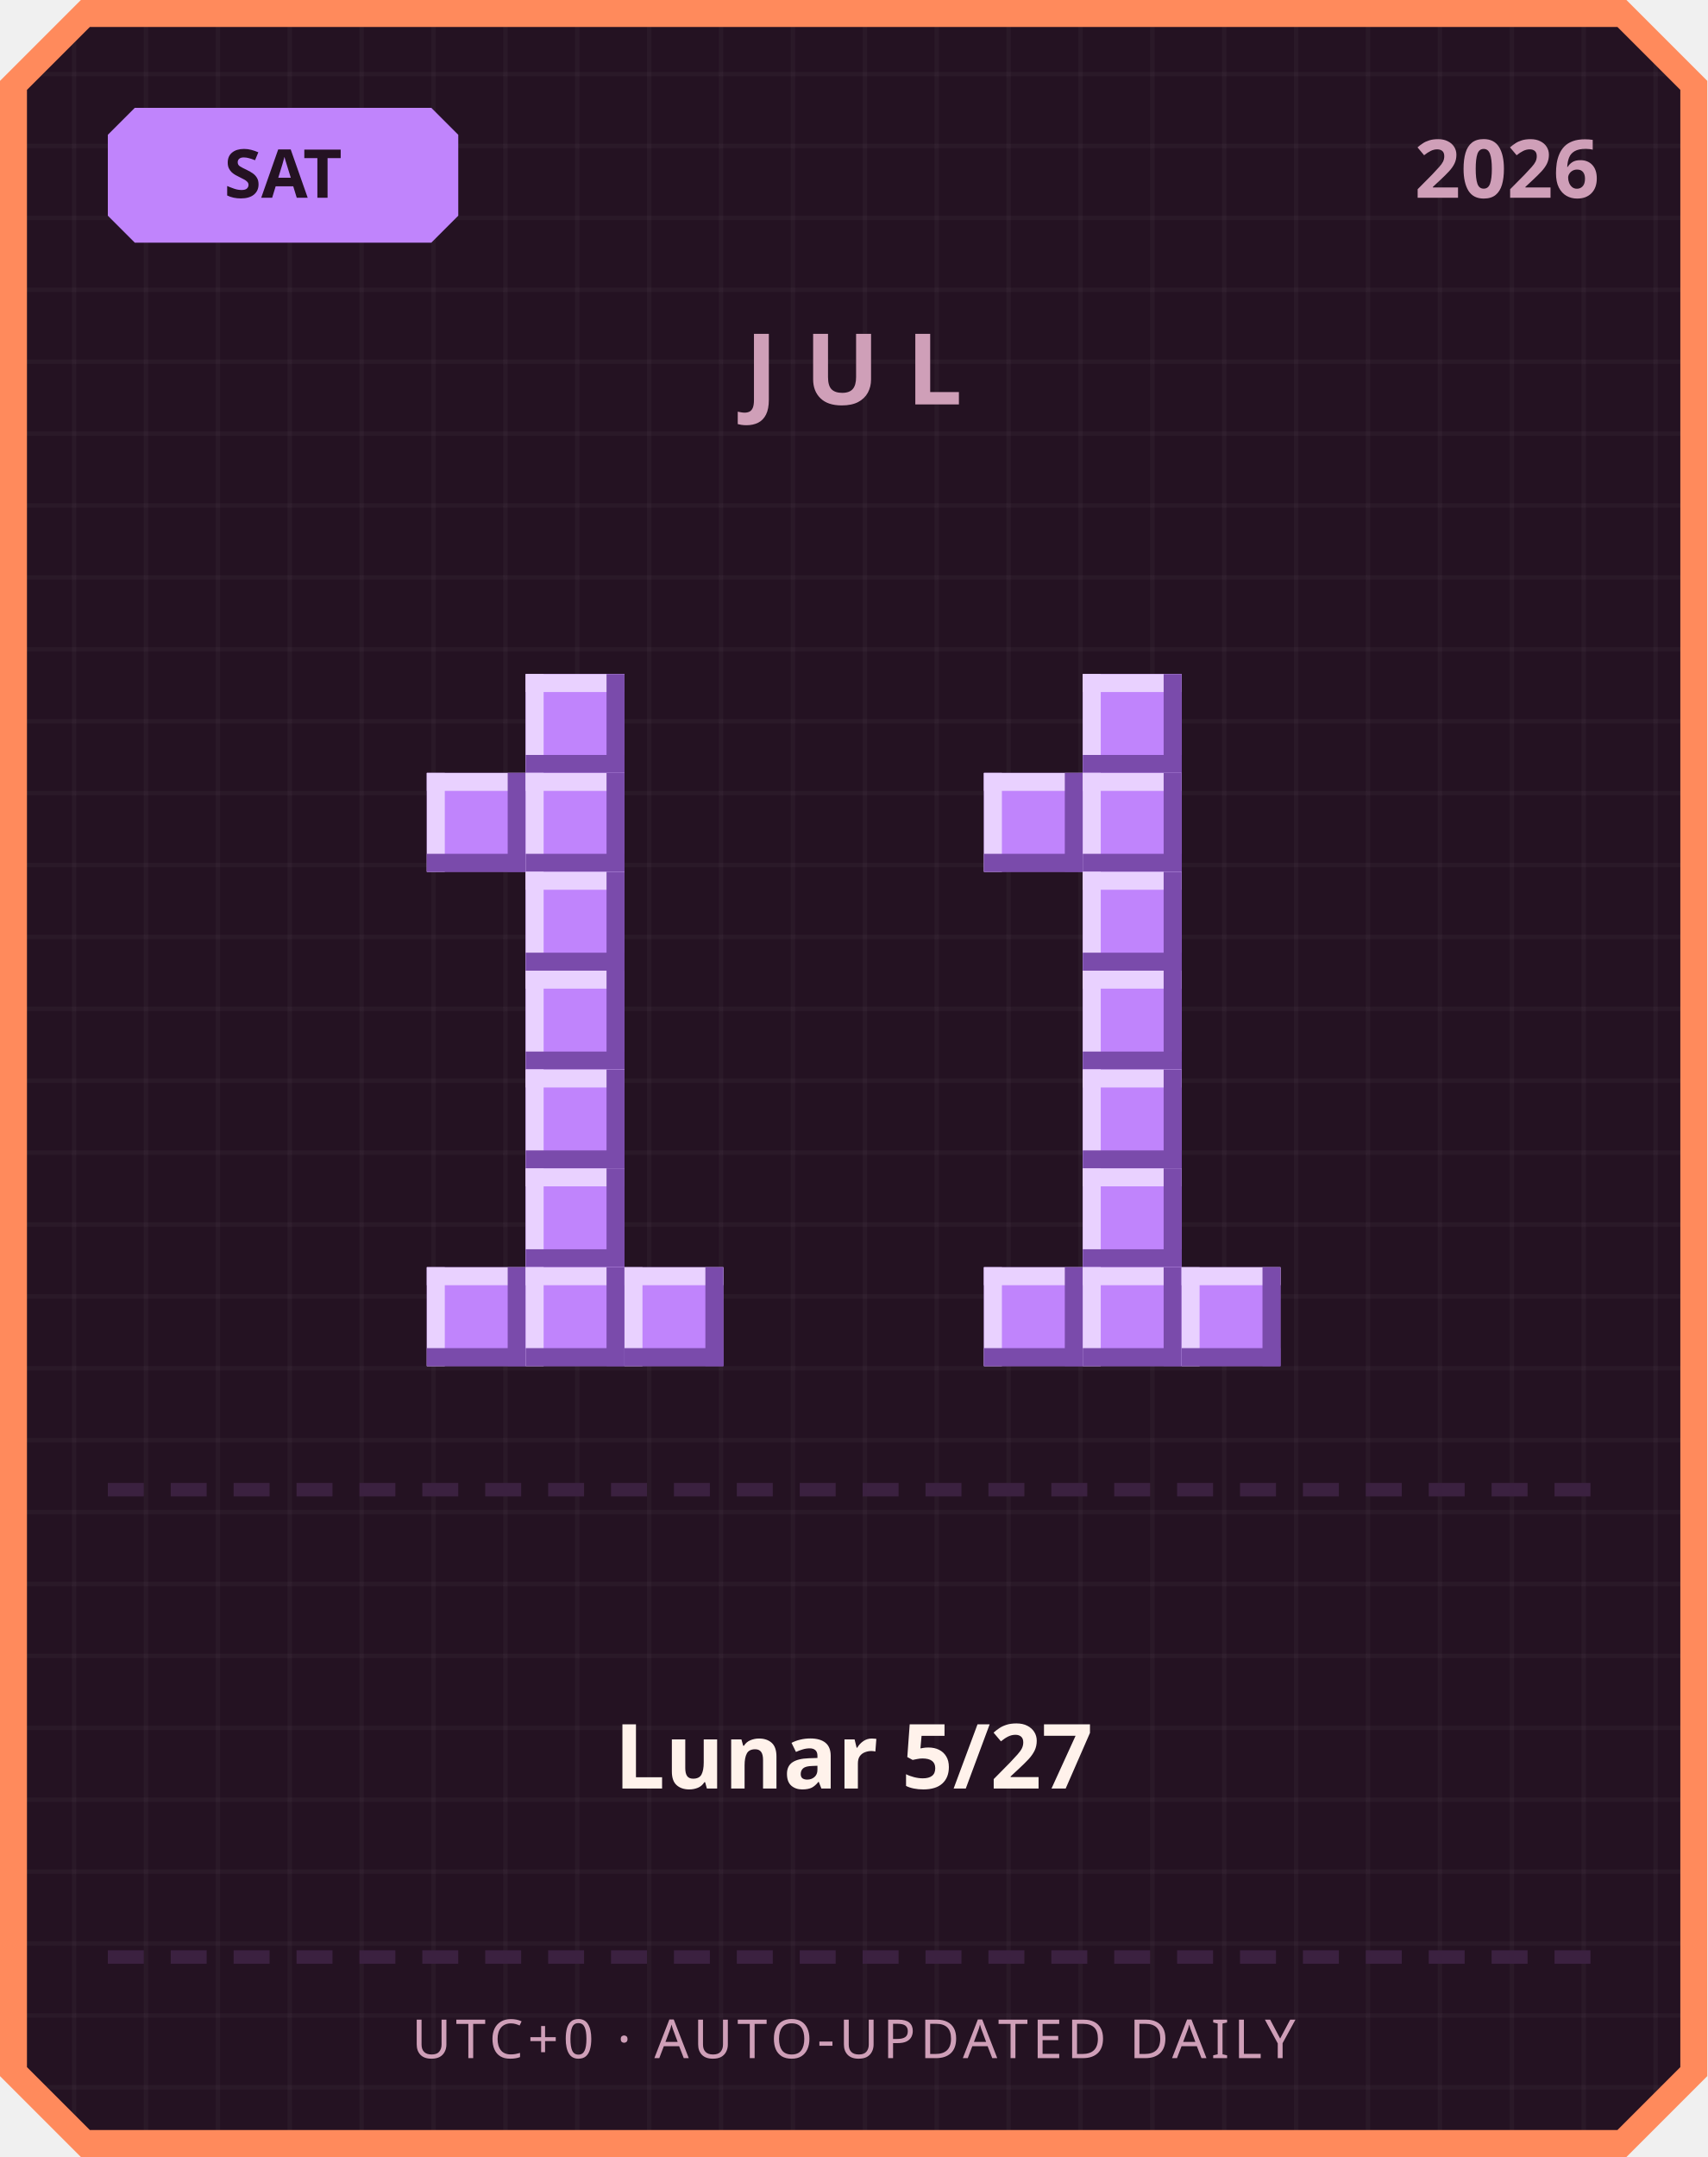
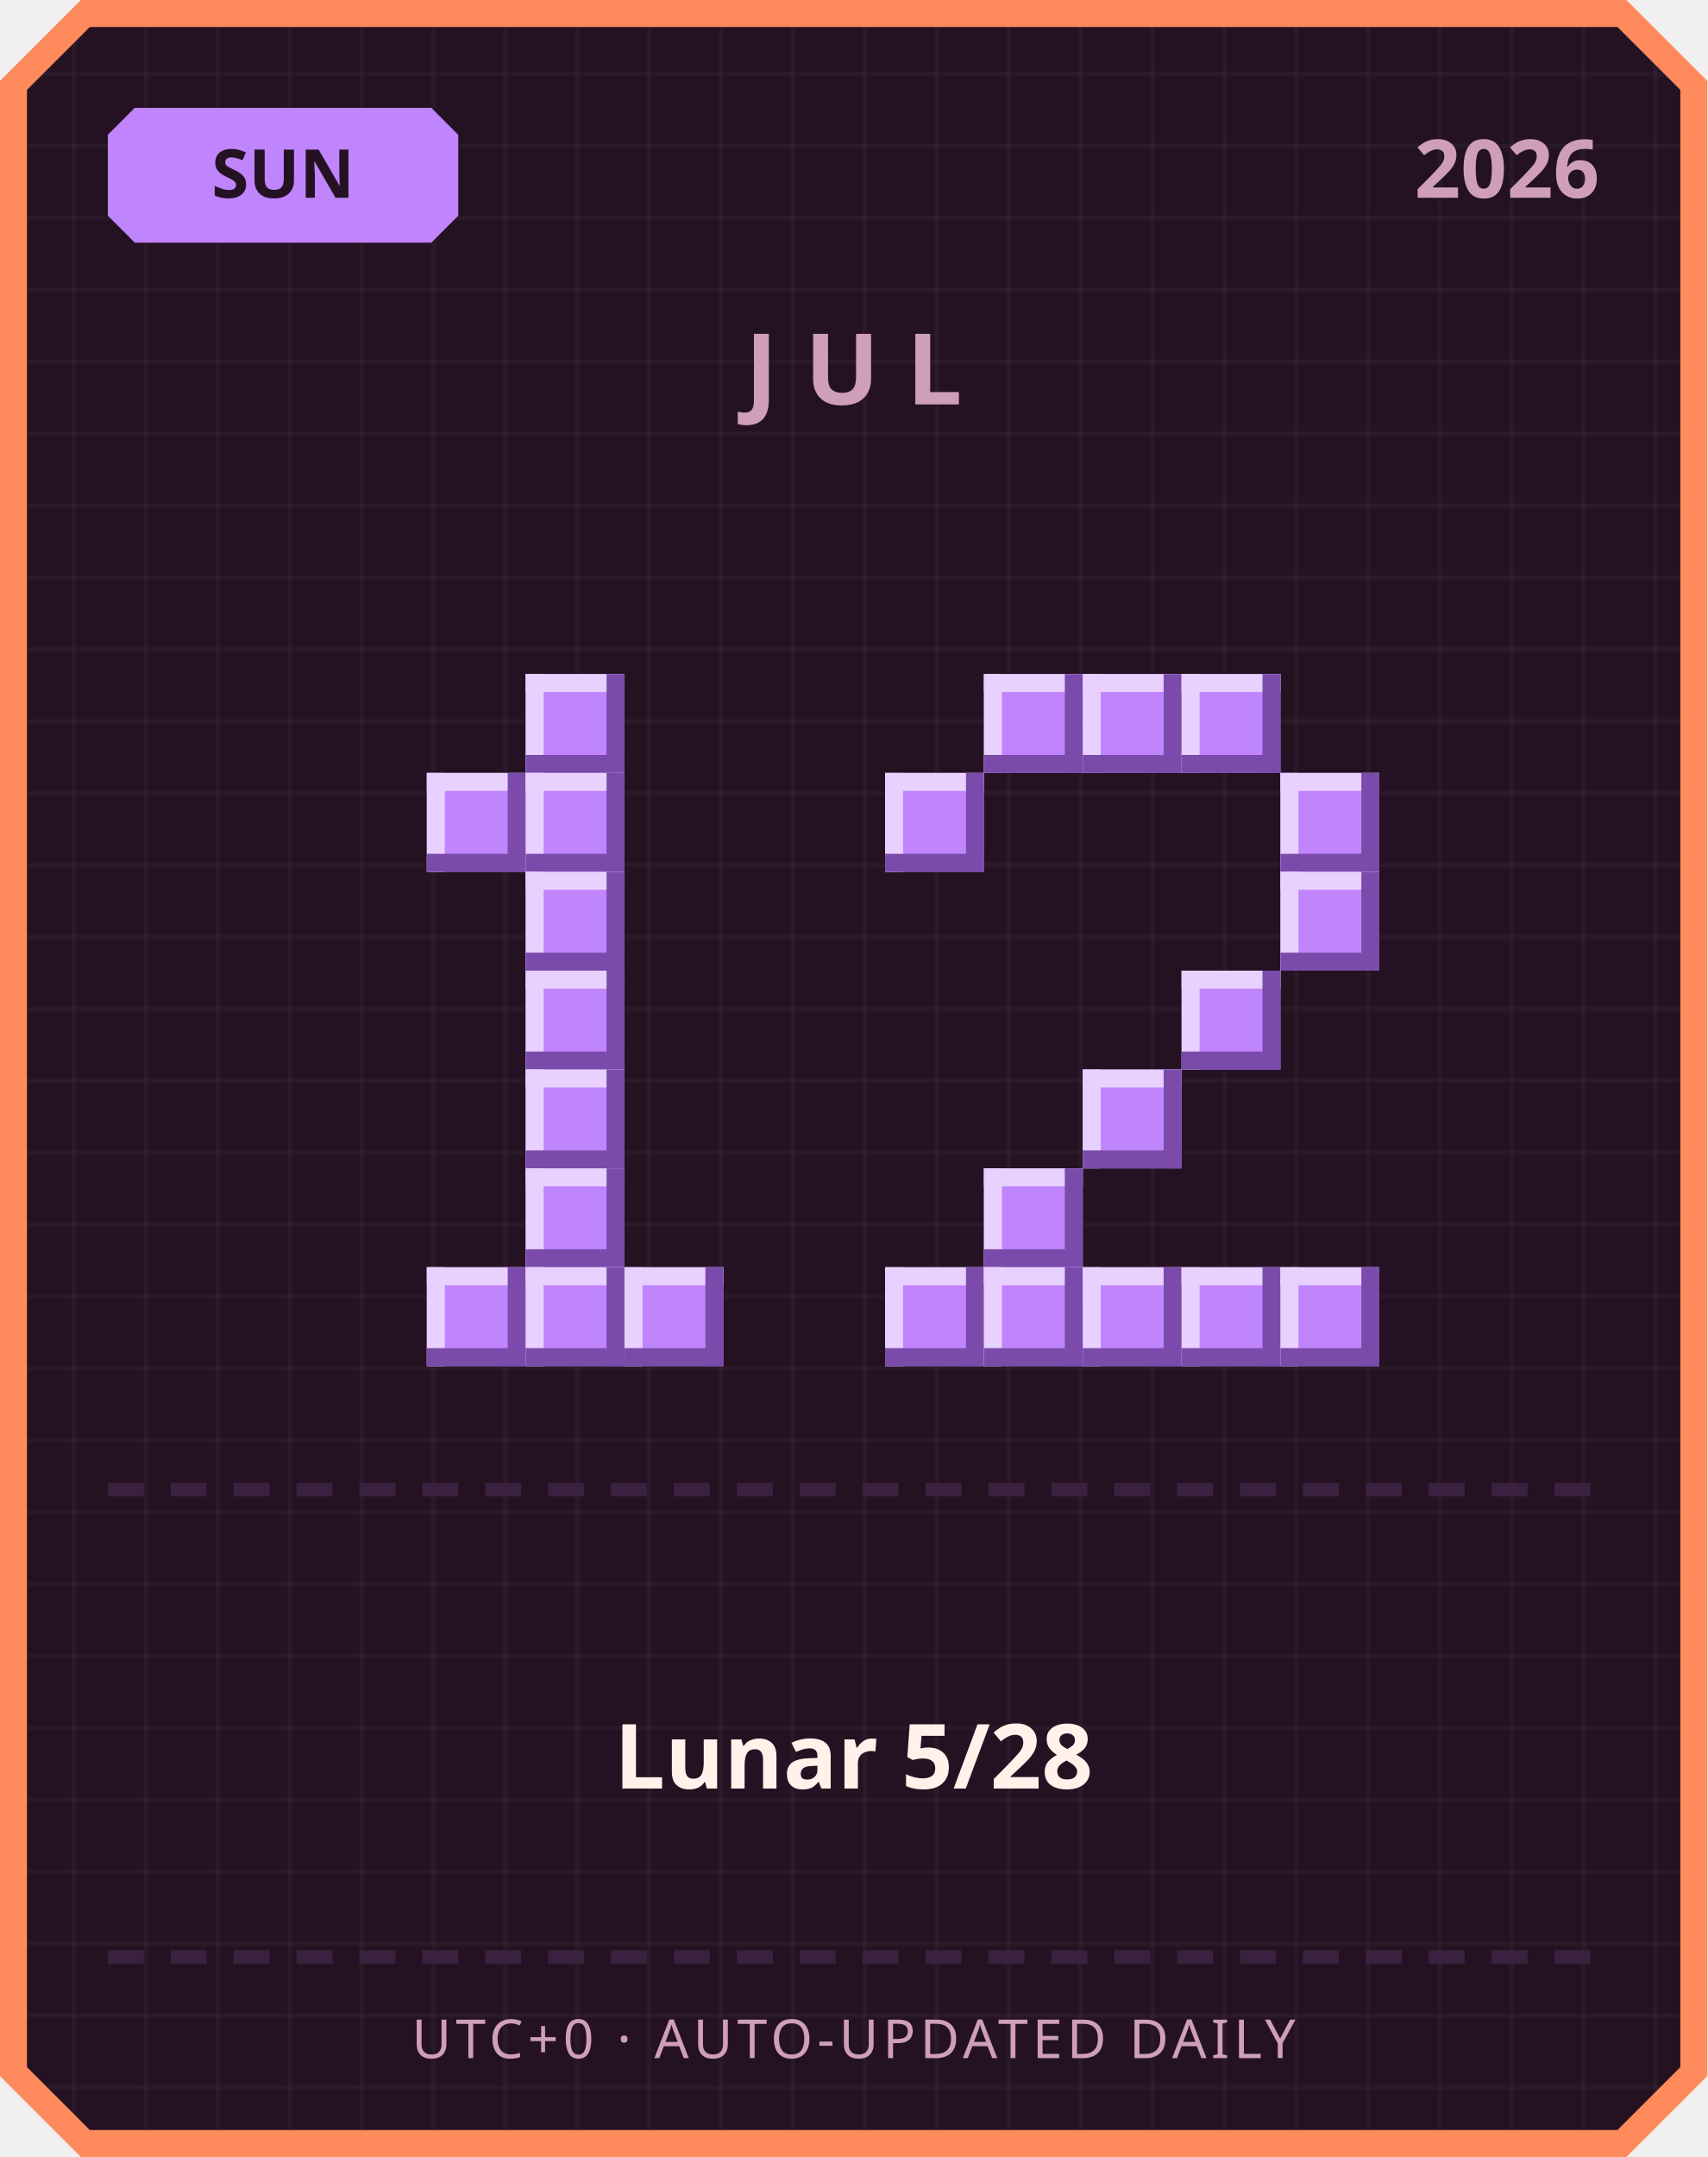
<svg xmlns="http://www.w3.org/2000/svg" width="380" height="480" viewBox="0 0 380 480">
  <defs>
    <pattern id="grid" width="16" height="16" patternUnits="userSpaceOnUse">
      <rect width="16" height="16" fill="#241222" />
      <rect width="1" height="16" fill="#ffffff" opacity="0.03" />
      <rect width="16" height="1" fill="#ffffff" opacity="0.03" />
    </pattern>
  </defs>
  <path d="M 18,0 L 362,0 L 380,18 L 380,462 L 362,480 L 18,480 L 0,462 L 0,18 Z" fill="#ff8a5c" />
  <path d="M 20,6 L 360,6 L 374,20 L 374,460 L 360,474 L 20,474 L 6,460 L 6,20 Z" fill="url(#grid)" />
  <path d="M 30,24 L 96,24 L 102,30 L 102,48 L 96,54 L 30,54 L 24,48 L 24,30 Z" fill="#c084fc" />
-   <text x="63" y="44" text-anchor="middle" font-family="'Segoe UI', sans-serif" font-size="15" font-weight="700" fill="#241222">SAT</text>
+   <text x="63" y="44" text-anchor="middle" font-family="'Segoe UI', sans-serif" font-size="15" font-weight="700" fill="#241222">SUN</text>
  <text x="356" y="44" text-anchor="end" font-family="'Segoe UI', sans-serif" font-size="18" font-weight="700" fill="#cf9fb8">2026</text>
  <text x="190" y="90" text-anchor="middle" font-family="'Segoe UI', sans-serif" font-size="22" font-weight="700" letter-spacing="6" fill="#cf9fb8">JUL</text>
  <rect x="117" y="150" width="22" height="22" fill="#c084fc" />
  <rect x="117" y="150" width="22" height="4" fill="#e9d1ff" />
  <rect x="117" y="150" width="4" height="22" fill="#e9d1ff" />
  <rect x="117" y="168" width="22" height="4" fill="#7a4bab" />
  <rect x="135" y="150" width="4" height="22" fill="#7a4bab" />
  <rect x="95" y="172" width="22" height="22" fill="#c084fc" />
  <rect x="95" y="172" width="22" height="4" fill="#e9d1ff" />
  <rect x="95" y="172" width="4" height="22" fill="#e9d1ff" />
  <rect x="95" y="190" width="22" height="4" fill="#7a4bab" />
  <rect x="113" y="172" width="4" height="22" fill="#7a4bab" />
  <rect x="117" y="172" width="22" height="22" fill="#c084fc" />
  <rect x="117" y="172" width="22" height="4" fill="#e9d1ff" />
  <rect x="117" y="172" width="4" height="22" fill="#e9d1ff" />
  <rect x="117" y="190" width="22" height="4" fill="#7a4bab" />
  <rect x="135" y="172" width="4" height="22" fill="#7a4bab" />
  <rect x="117" y="194" width="22" height="22" fill="#c084fc" />
  <rect x="117" y="194" width="22" height="4" fill="#e9d1ff" />
  <rect x="117" y="194" width="4" height="22" fill="#e9d1ff" />
  <rect x="117" y="212" width="22" height="4" fill="#7a4bab" />
  <rect x="135" y="194" width="4" height="22" fill="#7a4bab" />
  <rect x="117" y="216" width="22" height="22" fill="#c084fc" />
  <rect x="117" y="216" width="22" height="4" fill="#e9d1ff" />
  <rect x="117" y="216" width="4" height="22" fill="#e9d1ff" />
  <rect x="117" y="234" width="22" height="4" fill="#7a4bab" />
  <rect x="135" y="216" width="4" height="22" fill="#7a4bab" />
  <rect x="117" y="238" width="22" height="22" fill="#c084fc" />
  <rect x="117" y="238" width="22" height="4" fill="#e9d1ff" />
  <rect x="117" y="238" width="4" height="22" fill="#e9d1ff" />
  <rect x="117" y="256" width="22" height="4" fill="#7a4bab" />
  <rect x="135" y="238" width="4" height="22" fill="#7a4bab" />
  <rect x="117" y="260" width="22" height="22" fill="#c084fc" />
  <rect x="117" y="260" width="22" height="4" fill="#e9d1ff" />
  <rect x="117" y="260" width="4" height="22" fill="#e9d1ff" />
  <rect x="117" y="278" width="22" height="4" fill="#7a4bab" />
  <rect x="135" y="260" width="4" height="22" fill="#7a4bab" />
  <rect x="95" y="282" width="22" height="22" fill="#c084fc" />
  <rect x="95" y="282" width="22" height="4" fill="#e9d1ff" />
  <rect x="95" y="282" width="4" height="22" fill="#e9d1ff" />
  <rect x="95" y="300" width="22" height="4" fill="#7a4bab" />
  <rect x="113" y="282" width="4" height="22" fill="#7a4bab" />
  <rect x="117" y="282" width="22" height="22" fill="#c084fc" />
  <rect x="117" y="282" width="22" height="4" fill="#e9d1ff" />
  <rect x="117" y="282" width="4" height="22" fill="#e9d1ff" />
  <rect x="117" y="300" width="22" height="4" fill="#7a4bab" />
  <rect x="135" y="282" width="4" height="22" fill="#7a4bab" />
  <rect x="139" y="282" width="22" height="22" fill="#c084fc" />
  <rect x="139" y="282" width="22" height="4" fill="#e9d1ff" />
  <rect x="139" y="282" width="4" height="22" fill="#e9d1ff" />
  <rect x="139" y="300" width="22" height="4" fill="#7a4bab" />
  <rect x="157" y="282" width="4" height="22" fill="#7a4bab" />
+   <rect x="219" y="150" width="22" height="22" fill="#c084fc" />
+   <rect x="219" y="150" width="22" height="4" fill="#e9d1ff" />
+   <rect x="219" y="150" width="4" height="22" fill="#e9d1ff" />
+   <rect x="219" y="168" width="22" height="4" fill="#7a4bab" />
+   <rect x="237" y="150" width="4" height="22" fill="#7a4bab" />
  <rect x="241" y="150" width="22" height="22" fill="#c084fc" />
  <rect x="241" y="150" width="22" height="4" fill="#e9d1ff" />
  <rect x="241" y="150" width="4" height="22" fill="#e9d1ff" />
  <rect x="241" y="168" width="22" height="4" fill="#7a4bab" />
  <rect x="259" y="150" width="4" height="22" fill="#7a4bab" />
-   <rect x="219" y="172" width="22" height="22" fill="#c084fc" />
-   <rect x="219" y="172" width="22" height="4" fill="#e9d1ff" />
-   <rect x="219" y="172" width="4" height="22" fill="#e9d1ff" />
-   <rect x="219" y="190" width="22" height="4" fill="#7a4bab" />
-   <rect x="237" y="172" width="4" height="22" fill="#7a4bab" />
-   <rect x="241" y="172" width="22" height="22" fill="#c084fc" />
-   <rect x="241" y="172" width="22" height="4" fill="#e9d1ff" />
-   <rect x="241" y="172" width="4" height="22" fill="#e9d1ff" />
-   <rect x="241" y="190" width="22" height="4" fill="#7a4bab" />
-   <rect x="259" y="172" width="4" height="22" fill="#7a4bab" />
-   <rect x="241" y="194" width="22" height="22" fill="#c084fc" />
-   <rect x="241" y="194" width="22" height="4" fill="#e9d1ff" />
-   <rect x="241" y="194" width="4" height="22" fill="#e9d1ff" />
-   <rect x="241" y="212" width="22" height="4" fill="#7a4bab" />
-   <rect x="259" y="194" width="4" height="22" fill="#7a4bab" />
-   <rect x="241" y="216" width="22" height="22" fill="#c084fc" />
-   <rect x="241" y="216" width="22" height="4" fill="#e9d1ff" />
-   <rect x="241" y="216" width="4" height="22" fill="#e9d1ff" />
-   <rect x="241" y="234" width="22" height="4" fill="#7a4bab" />
-   <rect x="259" y="216" width="4" height="22" fill="#7a4bab" />
+   <rect x="263" y="150" width="22" height="22" fill="#c084fc" />
+   <rect x="263" y="150" width="22" height="4" fill="#e9d1ff" />
+   <rect x="263" y="150" width="4" height="22" fill="#e9d1ff" />
+   <rect x="263" y="168" width="22" height="4" fill="#7a4bab" />
+   <rect x="281" y="150" width="4" height="22" fill="#7a4bab" />
+   <rect x="197" y="172" width="22" height="22" fill="#c084fc" />
+   <rect x="197" y="172" width="22" height="4" fill="#e9d1ff" />
+   <rect x="197" y="172" width="4" height="22" fill="#e9d1ff" />
+   <rect x="197" y="190" width="22" height="4" fill="#7a4bab" />
+   <rect x="215" y="172" width="4" height="22" fill="#7a4bab" />
+   <rect x="285" y="172" width="22" height="22" fill="#c084fc" />
+   <rect x="285" y="172" width="22" height="4" fill="#e9d1ff" />
+   <rect x="285" y="172" width="4" height="22" fill="#e9d1ff" />
+   <rect x="285" y="190" width="22" height="4" fill="#7a4bab" />
+   <rect x="303" y="172" width="4" height="22" fill="#7a4bab" />
+   <rect x="285" y="194" width="22" height="22" fill="#c084fc" />
+   <rect x="285" y="194" width="22" height="4" fill="#e9d1ff" />
+   <rect x="285" y="194" width="4" height="22" fill="#e9d1ff" />
+   <rect x="285" y="212" width="22" height="4" fill="#7a4bab" />
+   <rect x="303" y="194" width="4" height="22" fill="#7a4bab" />
+   <rect x="263" y="216" width="22" height="22" fill="#c084fc" />
+   <rect x="263" y="216" width="22" height="4" fill="#e9d1ff" />
+   <rect x="263" y="216" width="4" height="22" fill="#e9d1ff" />
+   <rect x="263" y="234" width="22" height="4" fill="#7a4bab" />
+   <rect x="281" y="216" width="4" height="22" fill="#7a4bab" />
  <rect x="241" y="238" width="22" height="22" fill="#c084fc" />
  <rect x="241" y="238" width="22" height="4" fill="#e9d1ff" />
  <rect x="241" y="238" width="4" height="22" fill="#e9d1ff" />
  <rect x="241" y="256" width="22" height="4" fill="#7a4bab" />
  <rect x="259" y="238" width="4" height="22" fill="#7a4bab" />
-   <rect x="241" y="260" width="22" height="22" fill="#c084fc" />
-   <rect x="241" y="260" width="22" height="4" fill="#e9d1ff" />
-   <rect x="241" y="260" width="4" height="22" fill="#e9d1ff" />
-   <rect x="241" y="278" width="22" height="4" fill="#7a4bab" />
-   <rect x="259" y="260" width="4" height="22" fill="#7a4bab" />
+   <rect x="219" y="260" width="22" height="22" fill="#c084fc" />
+   <rect x="219" y="260" width="22" height="4" fill="#e9d1ff" />
+   <rect x="219" y="260" width="4" height="22" fill="#e9d1ff" />
+   <rect x="219" y="278" width="22" height="4" fill="#7a4bab" />
+   <rect x="237" y="260" width="4" height="22" fill="#7a4bab" />
+   <rect x="197" y="282" width="22" height="22" fill="#c084fc" />
+   <rect x="197" y="282" width="22" height="4" fill="#e9d1ff" />
+   <rect x="197" y="282" width="4" height="22" fill="#e9d1ff" />
+   <rect x="197" y="300" width="22" height="4" fill="#7a4bab" />
+   <rect x="215" y="282" width="4" height="22" fill="#7a4bab" />
  <rect x="219" y="282" width="22" height="22" fill="#c084fc" />
  <rect x="219" y="282" width="22" height="4" fill="#e9d1ff" />
  <rect x="219" y="282" width="4" height="22" fill="#e9d1ff" />
  <rect x="219" y="300" width="22" height="4" fill="#7a4bab" />
  <rect x="237" y="282" width="4" height="22" fill="#7a4bab" />
  <rect x="241" y="282" width="22" height="22" fill="#c084fc" />
  <rect x="241" y="282" width="22" height="4" fill="#e9d1ff" />
  <rect x="241" y="282" width="4" height="22" fill="#e9d1ff" />
  <rect x="241" y="300" width="22" height="4" fill="#7a4bab" />
  <rect x="259" y="282" width="4" height="22" fill="#7a4bab" />
  <rect x="263" y="282" width="22" height="22" fill="#c084fc" />
  <rect x="263" y="282" width="22" height="4" fill="#e9d1ff" />
  <rect x="263" y="282" width="4" height="22" fill="#e9d1ff" />
  <rect x="263" y="300" width="22" height="4" fill="#7a4bab" />
  <rect x="281" y="282" width="4" height="22" fill="#7a4bab" />
+   <rect x="285" y="282" width="22" height="22" fill="#c084fc" />
+   <rect x="285" y="282" width="22" height="4" fill="#e9d1ff" />
+   <rect x="285" y="282" width="4" height="22" fill="#e9d1ff" />
+   <rect x="285" y="300" width="22" height="4" fill="#7a4bab" />
+   <rect x="303" y="282" width="4" height="22" fill="#7a4bab" />
  <rect x="24" y="330" width="8" height="3" fill="#3b2140" />
  <rect x="38" y="330" width="8" height="3" fill="#3b2140" />
  <rect x="52" y="330" width="8" height="3" fill="#3b2140" />
  <rect x="66" y="330" width="8" height="3" fill="#3b2140" />
  <rect x="80" y="330" width="8" height="3" fill="#3b2140" />
  <rect x="94" y="330" width="8" height="3" fill="#3b2140" />
  <rect x="108" y="330" width="8" height="3" fill="#3b2140" />
  <rect x="122" y="330" width="8" height="3" fill="#3b2140" />
  <rect x="136" y="330" width="8" height="3" fill="#3b2140" />
  <rect x="150" y="330" width="8" height="3" fill="#3b2140" />
  <rect x="164" y="330" width="8" height="3" fill="#3b2140" />
  <rect x="178" y="330" width="8" height="3" fill="#3b2140" />
  <rect x="192" y="330" width="8" height="3" fill="#3b2140" />
  <rect x="206" y="330" width="8" height="3" fill="#3b2140" />
  <rect x="220" y="330" width="8" height="3" fill="#3b2140" />
  <rect x="234" y="330" width="8" height="3" fill="#3b2140" />
  <rect x="248" y="330" width="8" height="3" fill="#3b2140" />
  <rect x="262" y="330" width="8" height="3" fill="#3b2140" />
  <rect x="276" y="330" width="8" height="3" fill="#3b2140" />
  <rect x="290" y="330" width="8" height="3" fill="#3b2140" />
  <rect x="304" y="330" width="8" height="3" fill="#3b2140" />
  <rect x="318" y="330" width="8" height="3" fill="#3b2140" />
  <rect x="332" y="330" width="8" height="3" fill="#3b2140" />
  <rect x="346" y="330" width="8" height="3" fill="#3b2140" />
-   <text x="190" y="398" text-anchor="middle" font-family="'Segoe UI', 'Microsoft JhengHei', sans-serif" font-size="20" font-weight="700" fill="#fff2eb">Lunar 5/27</text>
+   <text x="190" y="398" text-anchor="middle" font-family="'Segoe UI', 'Microsoft JhengHei', sans-serif" font-size="20" font-weight="700" fill="#fff2eb">Lunar 5/28</text>
  <rect x="24" y="434" width="8" height="3" fill="#3b2140" />
  <rect x="38" y="434" width="8" height="3" fill="#3b2140" />
  <rect x="52" y="434" width="8" height="3" fill="#3b2140" />
  <rect x="66" y="434" width="8" height="3" fill="#3b2140" />
  <rect x="80" y="434" width="8" height="3" fill="#3b2140" />
  <rect x="94" y="434" width="8" height="3" fill="#3b2140" />
  <rect x="108" y="434" width="8" height="3" fill="#3b2140" />
  <rect x="122" y="434" width="8" height="3" fill="#3b2140" />
  <rect x="136" y="434" width="8" height="3" fill="#3b2140" />
  <rect x="150" y="434" width="8" height="3" fill="#3b2140" />
  <rect x="164" y="434" width="8" height="3" fill="#3b2140" />
  <rect x="178" y="434" width="8" height="3" fill="#3b2140" />
  <rect x="192" y="434" width="8" height="3" fill="#3b2140" />
  <rect x="206" y="434" width="8" height="3" fill="#3b2140" />
  <rect x="220" y="434" width="8" height="3" fill="#3b2140" />
  <rect x="234" y="434" width="8" height="3" fill="#3b2140" />
  <rect x="248" y="434" width="8" height="3" fill="#3b2140" />
  <rect x="262" y="434" width="8" height="3" fill="#3b2140" />
  <rect x="276" y="434" width="8" height="3" fill="#3b2140" />
  <rect x="290" y="434" width="8" height="3" fill="#3b2140" />
  <rect x="304" y="434" width="8" height="3" fill="#3b2140" />
  <rect x="318" y="434" width="8" height="3" fill="#3b2140" />
  <rect x="332" y="434" width="8" height="3" fill="#3b2140" />
  <rect x="346" y="434" width="8" height="3" fill="#3b2140" />
  <text x="190" y="458" text-anchor="middle" font-family="'Segoe UI', sans-serif" font-size="12" letter-spacing="1" fill="#cf9fb8">UTC+0 · AUTO-UPDATED DAILY</text>
</svg>
